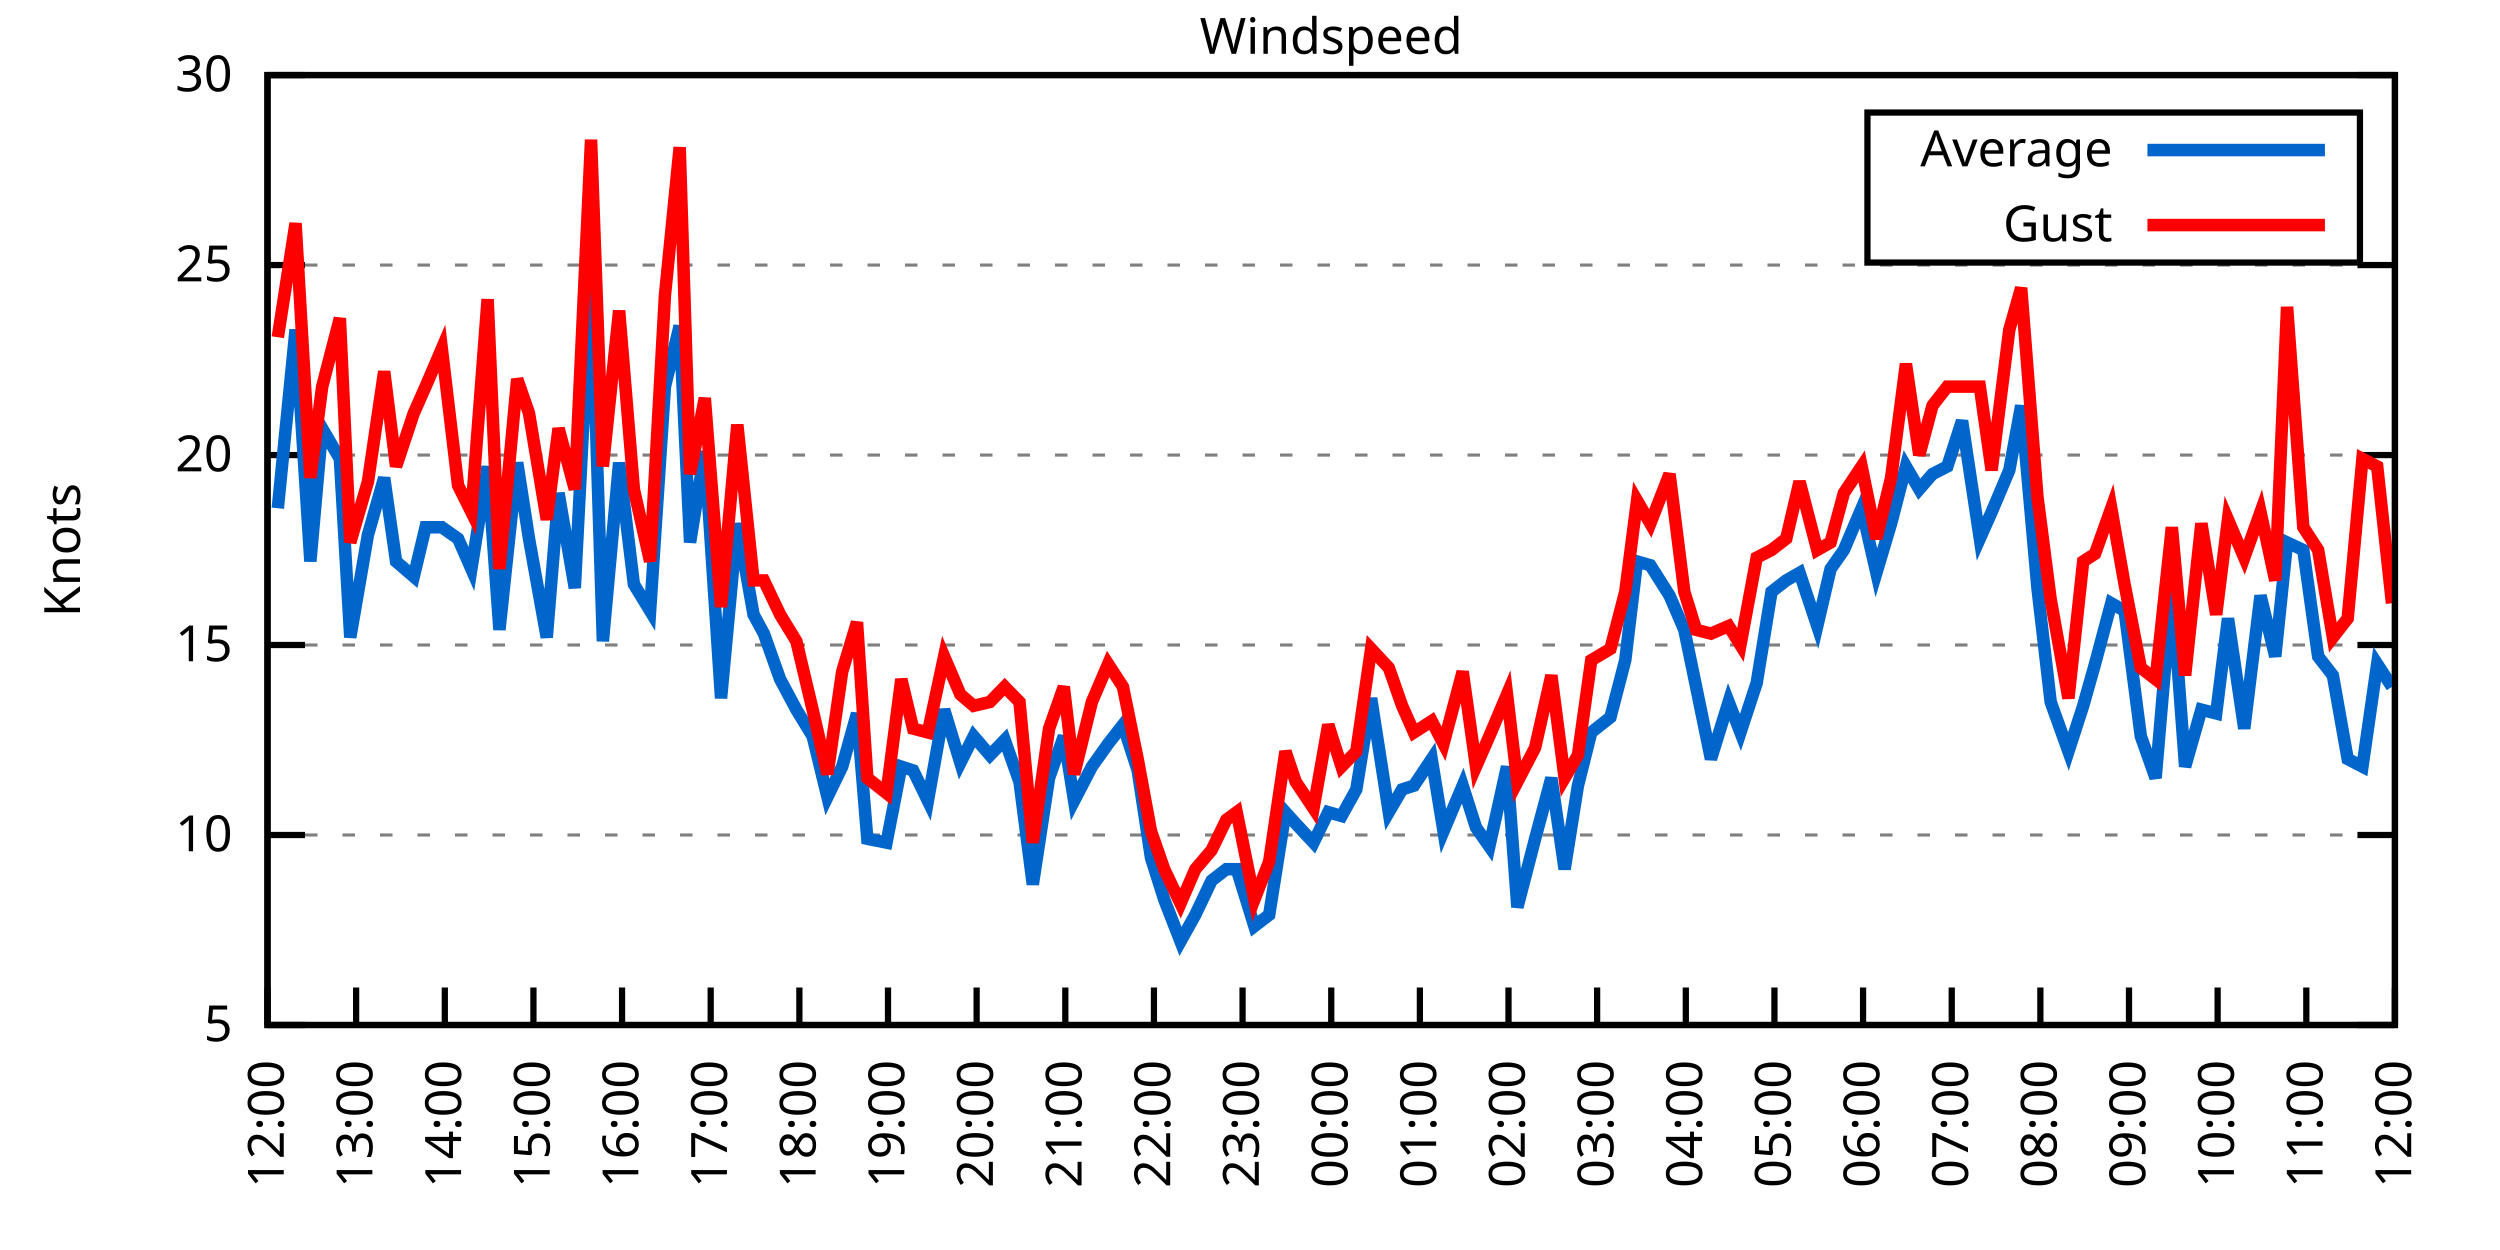
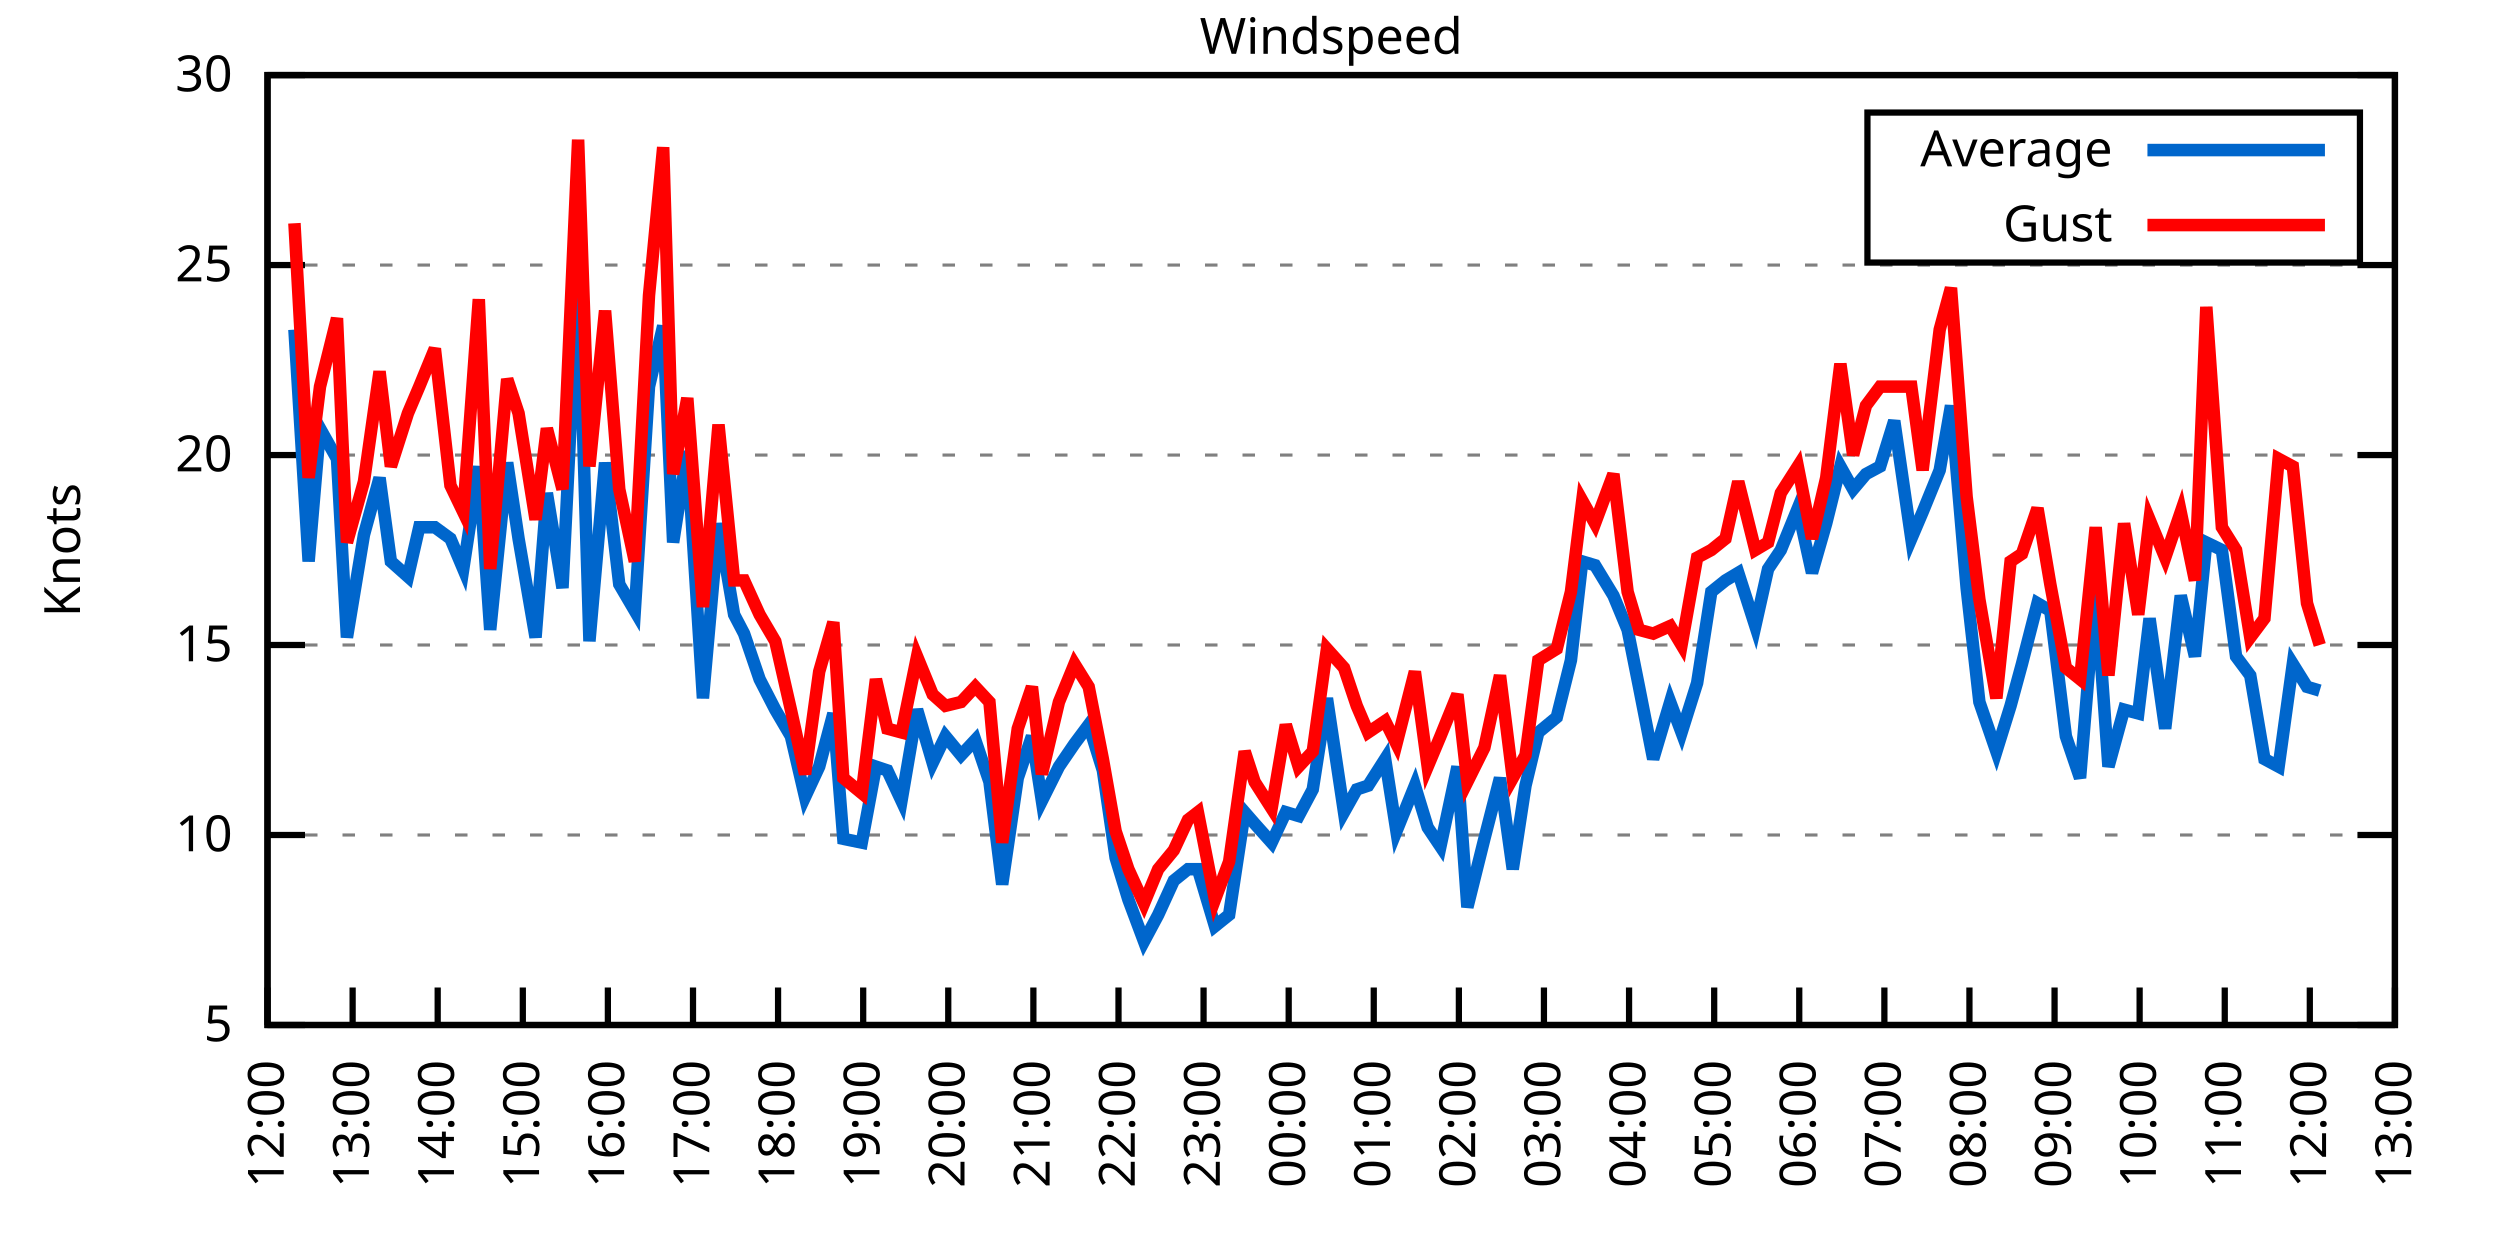
<svg xmlns="http://www.w3.org/2000/svg" xmlns:xlink="http://www.w3.org/1999/xlink" width="400" height="200" viewBox="0 0 400 200">
  <g id="gnuplot_canvas">
    <rect x="0" y="0" width="400" height="200" fill="none" />
    <defs>
      <circle id="gpDot" r="0.5" stroke-width="0.5" stroke="currentColor" />
      <path id="gpPt0" stroke-width="0.333" stroke="currentColor" d="M-1,0 h2 M0,-1 v2" />
      <path id="gpPt1" stroke-width="0.333" stroke="currentColor" d="M-1,-1 L1,1 M1,-1 L-1,1" />
      <path id="gpPt2" stroke-width="0.333" stroke="currentColor" d="M-1,0 L1,0 M0,-1 L0,1 M-1,-1 L1,1 M-1,1 L1,-1" />
      <rect id="gpPt3" stroke-width="0.333" stroke="currentColor" x="-1" y="-1" width="2" height="2" />
      <rect id="gpPt4" stroke-width="0.333" stroke="currentColor" fill="currentColor" x="-1" y="-1" width="2" height="2" />
      <circle id="gpPt5" stroke-width="0.333" stroke="currentColor" cx="0" cy="0" r="1" />
      <use xlink:href="#gpPt5" id="gpPt6" fill="currentColor" stroke="none" />
      <path id="gpPt7" stroke-width="0.333" stroke="currentColor" d="M0,-1.33 L-1.33,0.67 L1.33,0.67 z" />
      <use xlink:href="#gpPt7" id="gpPt8" fill="currentColor" stroke="none" />
      <use xlink:href="#gpPt7" id="gpPt9" stroke="currentColor" transform="rotate(180)" />
      <use xlink:href="#gpPt9" id="gpPt10" fill="currentColor" stroke="none" />
      <use xlink:href="#gpPt3" id="gpPt11" stroke="currentColor" transform="rotate(45)" />
      <use xlink:href="#gpPt11" id="gpPt12" fill="currentColor" stroke="none" />
      <path id="gpPt13" stroke-width="0.333" stroke="currentColor" d="M0,1.330 L1.265,0.411 L0.782,-1.067 L-0.782,-1.076 L-1.265,0.411 z" />
      <use xlink:href="#gpPt13" id="gpPt14" fill="currentColor" stroke="none" />
      <filter id="textbox" filterUnits="objectBoundingBox" x="0" y="0" height="1" width="1">
        <feFlood flood-color="white" flood-opacity="1" result="bgnd" />
        <feComposite in="SourceGraphic" in2="bgnd" operator="atop" />
      </filter>
      <filter id="greybox" filterUnits="objectBoundingBox" x="0" y="0" height="1" width="1">
        <feFlood flood-color="lightgrey" flood-opacity="1" result="grey" />
        <feComposite in="SourceGraphic" in2="grey" operator="atop" />
      </filter>
    </defs>
    <g fill="none" color="white" stroke="currentColor" stroke-width="1.00" stroke-linecap="butt" stroke-linejoin="miter">
</g>
    <g fill="none" color="black" stroke="currentColor" stroke-width="1.00" stroke-linecap="butt" stroke-linejoin="miter">
      <g stroke="none" shape-rendering="crispEdges">
        <polygon fill="rgb(255, 255, 255)" points="42.80,164.00 383.18,164.00 383.18,12.02 42.80,12.02 " />
      </g>
    </g>
    <g fill="none" color="black" stroke="currentColor" stroke-width="1.00" stroke-linecap="butt" stroke-linejoin="miter">
</g>
    <g fill="none" color="black" stroke="black" stroke-width="0.50" stroke-linecap="butt" stroke-linejoin="miter">
</g>
    <g fill="none" color="gray" stroke="currentColor" stroke-width="0.50" stroke-linecap="butt" stroke-linejoin="miter">
      <path stroke="gray" stroke-dasharray="2,4" class="gridline" d="M42.80,164.00 L383.19,164.00  " />
    </g>
    <g fill="none" color="gray" stroke="gray" stroke-width="1.00" stroke-linecap="butt" stroke-linejoin="miter">
</g>
    <g fill="none" color="black" stroke="currentColor" stroke-width="1.00" stroke-linecap="butt" stroke-linejoin="miter">
      <path stroke="black" d="M42.80,164.00 L48.80,164.00 M383.19,164.00 L377.19,164.00  " />
      <g transform="translate(37.20,166.60)" stroke="none" fill="black" font-family="Sans" font-size="8.00" text-anchor="end">
        <text>
          <tspan font-family="Sans"> 5</tspan>
        </text>
      </g>
    </g>
    <g fill="none" color="black" stroke="currentColor" stroke-width="1.00" stroke-linecap="butt" stroke-linejoin="miter">
</g>
    <g fill="none" color="black" stroke="black" stroke-width="0.50" stroke-linecap="butt" stroke-linejoin="miter">
</g>
    <g fill="none" color="gray" stroke="currentColor" stroke-width="0.50" stroke-linecap="butt" stroke-linejoin="miter">
      <path stroke="gray" stroke-dasharray="2,4" class="gridline" d="M42.80,133.60 L383.19,133.60  " />
    </g>
    <g fill="none" color="gray" stroke="gray" stroke-width="1.00" stroke-linecap="butt" stroke-linejoin="miter">
</g>
    <g fill="none" color="black" stroke="currentColor" stroke-width="1.00" stroke-linecap="butt" stroke-linejoin="miter">
      <path stroke="black" d="M42.80,133.60 L48.80,133.60 M383.19,133.60 L377.19,133.60  " />
      <g transform="translate(37.20,136.20)" stroke="none" fill="black" font-family="Sans" font-size="8.00" text-anchor="end">
        <text>
          <tspan font-family="Sans"> 10</tspan>
        </text>
      </g>
    </g>
    <g fill="none" color="black" stroke="currentColor" stroke-width="1.00" stroke-linecap="butt" stroke-linejoin="miter">
</g>
    <g fill="none" color="black" stroke="black" stroke-width="0.50" stroke-linecap="butt" stroke-linejoin="miter">
</g>
    <g fill="none" color="gray" stroke="currentColor" stroke-width="0.50" stroke-linecap="butt" stroke-linejoin="miter">
      <path stroke="gray" stroke-dasharray="2,4" class="gridline" d="M42.80,103.20 L383.19,103.20  " />
    </g>
    <g fill="none" color="gray" stroke="gray" stroke-width="1.00" stroke-linecap="butt" stroke-linejoin="miter">
</g>
    <g fill="none" color="black" stroke="currentColor" stroke-width="1.00" stroke-linecap="butt" stroke-linejoin="miter">
      <path stroke="black" d="M42.80,103.20 L48.80,103.20 M383.19,103.20 L377.19,103.20  " />
      <g transform="translate(37.20,105.80)" stroke="none" fill="black" font-family="Sans" font-size="8.00" text-anchor="end">
        <text>
          <tspan font-family="Sans"> 15</tspan>
        </text>
      </g>
    </g>
    <g fill="none" color="black" stroke="currentColor" stroke-width="1.00" stroke-linecap="butt" stroke-linejoin="miter">
</g>
    <g fill="none" color="black" stroke="black" stroke-width="0.50" stroke-linecap="butt" stroke-linejoin="miter">
</g>
    <g fill="none" color="gray" stroke="currentColor" stroke-width="0.50" stroke-linecap="butt" stroke-linejoin="miter">
      <path stroke="gray" stroke-dasharray="2,4" class="gridline" d="M42.80,72.81 L383.19,72.81  " />
    </g>
    <g fill="none" color="gray" stroke="gray" stroke-width="1.00" stroke-linecap="butt" stroke-linejoin="miter">
</g>
    <g fill="none" color="black" stroke="currentColor" stroke-width="1.00" stroke-linecap="butt" stroke-linejoin="miter">
      <path stroke="black" d="M42.80,72.81 L48.80,72.81 M383.19,72.81 L377.19,72.81  " />
      <g transform="translate(37.20,75.41)" stroke="none" fill="black" font-family="Sans" font-size="8.00" text-anchor="end">
        <text>
          <tspan font-family="Sans"> 20</tspan>
        </text>
      </g>
    </g>
    <g fill="none" color="black" stroke="currentColor" stroke-width="1.00" stroke-linecap="butt" stroke-linejoin="miter">
</g>
    <g fill="none" color="black" stroke="black" stroke-width="0.50" stroke-linecap="butt" stroke-linejoin="miter">
</g>
    <g fill="none" color="gray" stroke="currentColor" stroke-width="0.50" stroke-linecap="butt" stroke-linejoin="miter">
      <path stroke="gray" stroke-dasharray="2,4" class="gridline" d="M42.80,42.41 L383.19,42.41  " />
    </g>
    <g fill="none" color="gray" stroke="gray" stroke-width="1.00" stroke-linecap="butt" stroke-linejoin="miter">
</g>
    <g fill="none" color="black" stroke="currentColor" stroke-width="1.00" stroke-linecap="butt" stroke-linejoin="miter">
      <path stroke="black" d="M42.80,42.41 L48.80,42.41 M383.19,42.41 L377.19,42.41  " />
      <g transform="translate(37.20,45.01)" stroke="none" fill="black" font-family="Sans" font-size="8.00" text-anchor="end">
        <text>
          <tspan font-family="Sans"> 25</tspan>
        </text>
      </g>
    </g>
    <g fill="none" color="black" stroke="currentColor" stroke-width="1.00" stroke-linecap="butt" stroke-linejoin="miter">
</g>
    <g fill="none" color="black" stroke="black" stroke-width="0.50" stroke-linecap="butt" stroke-linejoin="miter">
</g>
    <g fill="none" color="gray" stroke="currentColor" stroke-width="0.50" stroke-linecap="butt" stroke-linejoin="miter">
      <path stroke="gray" stroke-dasharray="2,4" class="gridline" d="M42.80,12.01 L383.19,12.01  " />
    </g>
    <g fill="none" color="gray" stroke="gray" stroke-width="1.00" stroke-linecap="butt" stroke-linejoin="miter">
</g>
    <g fill="none" color="black" stroke="currentColor" stroke-width="1.00" stroke-linecap="butt" stroke-linejoin="miter">
      <path stroke="black" d="M42.80,12.01 L48.80,12.01 M383.19,12.01 L377.19,12.01  " />
      <g transform="translate(37.20,14.61)" stroke="none" fill="black" font-family="Sans" font-size="8.00" text-anchor="end">
        <text>
          <tspan font-family="Sans"> 30</tspan>
        </text>
      </g>
    </g>
    <g fill="none" color="black" stroke="currentColor" stroke-width="1.00" stroke-linecap="butt" stroke-linejoin="miter">
      <path stroke="black" d="M42.80,164.00 L42.80,158.00  " />
      <g transform="translate(45.40,169.60) rotate(270.00)" stroke="none" fill="black" font-family="Sans" font-size="8.00" text-anchor="end">
        <text>
          <tspan font-family="Sans">12:00</tspan>
        </text>
      </g>
    </g>
    <g fill="none" color="black" stroke="currentColor" stroke-width="1.00" stroke-linecap="butt" stroke-linejoin="miter">
-       <path stroke="black" d="M56.98,164.00 L56.98,158.00  " />
-       <g transform="translate(59.58,169.60) rotate(270.00)" stroke="none" fill="black" font-family="Sans" font-size="8.00" text-anchor="end">
+       <path stroke="black" d="M56.42,164.00 L56.42,158.00  " />
+       <g transform="translate(59.02,169.60) rotate(270.00)" stroke="none" fill="black" font-family="Sans" font-size="8.00" text-anchor="end">
        <text>
          <tspan font-family="Sans">13:00</tspan>
        </text>
      </g>
    </g>
    <g fill="none" color="black" stroke="currentColor" stroke-width="1.00" stroke-linecap="butt" stroke-linejoin="miter">
-       <path stroke="black" d="M71.17,164.00 L71.17,158.00  " />
-       <g transform="translate(73.77,169.60) rotate(270.00)" stroke="none" fill="black" font-family="Sans" font-size="8.00" text-anchor="end">
+       <path stroke="black" d="M70.03,164.00 L70.03,158.00  " />
+       <g transform="translate(72.63,169.60) rotate(270.00)" stroke="none" fill="black" font-family="Sans" font-size="8.00" text-anchor="end">
        <text>
          <tspan font-family="Sans">14:00</tspan>
        </text>
      </g>
    </g>
    <g fill="none" color="black" stroke="currentColor" stroke-width="1.00" stroke-linecap="butt" stroke-linejoin="miter">
-       <path stroke="black" d="M85.35,164.00 L85.35,158.00  " />
-       <g transform="translate(87.95,169.60) rotate(270.00)" stroke="none" fill="black" font-family="Sans" font-size="8.00" text-anchor="end">
+       <path stroke="black" d="M83.65,164.00 L83.65,158.00  " />
+       <g transform="translate(86.25,169.60) rotate(270.00)" stroke="none" fill="black" font-family="Sans" font-size="8.00" text-anchor="end">
        <text>
          <tspan font-family="Sans">15:00</tspan>
        </text>
      </g>
    </g>
    <g fill="none" color="black" stroke="currentColor" stroke-width="1.00" stroke-linecap="butt" stroke-linejoin="miter">
-       <path stroke="black" d="M99.53,164.00 L99.53,158.00  " />
-       <g transform="translate(102.13,169.60) rotate(270.00)" stroke="none" fill="black" font-family="Sans" font-size="8.00" text-anchor="end">
+       <path stroke="black" d="M97.26,164.00 L97.26,158.00  " />
+       <g transform="translate(99.86,169.60) rotate(270.00)" stroke="none" fill="black" font-family="Sans" font-size="8.00" text-anchor="end">
        <text>
          <tspan font-family="Sans">16:00</tspan>
        </text>
      </g>
    </g>
    <g fill="none" color="black" stroke="currentColor" stroke-width="1.00" stroke-linecap="butt" stroke-linejoin="miter">
-       <path stroke="black" d="M113.71,164.00 L113.71,158.00  " />
-       <g transform="translate(116.31,169.60) rotate(270.00)" stroke="none" fill="black" font-family="Sans" font-size="8.00" text-anchor="end">
+       <path stroke="black" d="M110.88,164.00 L110.88,158.00  " />
+       <g transform="translate(113.48,169.60) rotate(270.00)" stroke="none" fill="black" font-family="Sans" font-size="8.00" text-anchor="end">
        <text>
          <tspan font-family="Sans">17:00</tspan>
        </text>
      </g>
    </g>
    <g fill="none" color="black" stroke="currentColor" stroke-width="1.00" stroke-linecap="butt" stroke-linejoin="miter">
-       <path stroke="black" d="M127.90,164.00 L127.90,158.00  " />
-       <g transform="translate(130.50,169.60) rotate(270.00)" stroke="none" fill="black" font-family="Sans" font-size="8.00" text-anchor="end">
+       <path stroke="black" d="M124.49,164.00 L124.49,158.00  " />
+       <g transform="translate(127.09,169.60) rotate(270.00)" stroke="none" fill="black" font-family="Sans" font-size="8.00" text-anchor="end">
        <text>
          <tspan font-family="Sans">18:00</tspan>
        </text>
      </g>
    </g>
    <g fill="none" color="black" stroke="currentColor" stroke-width="1.00" stroke-linecap="butt" stroke-linejoin="miter">
-       <path stroke="black" d="M142.08,164.00 L142.08,158.00  " />
-       <g transform="translate(144.68,169.60) rotate(270.00)" stroke="none" fill="black" font-family="Sans" font-size="8.00" text-anchor="end">
+       <path stroke="black" d="M138.11,164.00 L138.11,158.00  " />
+       <g transform="translate(140.71,169.60) rotate(270.00)" stroke="none" fill="black" font-family="Sans" font-size="8.00" text-anchor="end">
        <text>
          <tspan font-family="Sans">19:00</tspan>
        </text>
      </g>
    </g>
    <g fill="none" color="black" stroke="currentColor" stroke-width="1.00" stroke-linecap="butt" stroke-linejoin="miter">
-       <path stroke="black" d="M156.26,164.00 L156.26,158.00  " />
-       <g transform="translate(158.86,169.60) rotate(270.00)" stroke="none" fill="black" font-family="Sans" font-size="8.00" text-anchor="end">
+       <path stroke="black" d="M151.72,164.00 L151.72,158.00  " />
+       <g transform="translate(154.32,169.60) rotate(270.00)" stroke="none" fill="black" font-family="Sans" font-size="8.00" text-anchor="end">
        <text>
          <tspan font-family="Sans">20:00</tspan>
        </text>
      </g>
    </g>
    <g fill="none" color="black" stroke="currentColor" stroke-width="1.00" stroke-linecap="butt" stroke-linejoin="miter">
-       <path stroke="black" d="M170.45,164.00 L170.45,158.00  " />
-       <g transform="translate(173.05,169.60) rotate(270.00)" stroke="none" fill="black" font-family="Sans" font-size="8.00" text-anchor="end">
+       <path stroke="black" d="M165.34,164.00 L165.34,158.00  " />
+       <g transform="translate(167.94,169.60) rotate(270.00)" stroke="none" fill="black" font-family="Sans" font-size="8.00" text-anchor="end">
        <text>
          <tspan font-family="Sans">21:00</tspan>
        </text>
      </g>
    </g>
    <g fill="none" color="black" stroke="currentColor" stroke-width="1.00" stroke-linecap="butt" stroke-linejoin="miter">
-       <path stroke="black" d="M184.63,164.00 L184.63,158.00  " />
-       <g transform="translate(187.23,169.60) rotate(270.00)" stroke="none" fill="black" font-family="Sans" font-size="8.00" text-anchor="end">
+       <path stroke="black" d="M178.96,164.00 L178.96,158.00  " />
+       <g transform="translate(181.56,169.60) rotate(270.00)" stroke="none" fill="black" font-family="Sans" font-size="8.00" text-anchor="end">
        <text>
          <tspan font-family="Sans">22:00</tspan>
        </text>
      </g>
    </g>
    <g fill="none" color="black" stroke="currentColor" stroke-width="1.00" stroke-linecap="butt" stroke-linejoin="miter">
-       <path stroke="black" d="M198.81,164.00 L198.81,158.00  " />
-       <g transform="translate(201.41,169.60) rotate(270.00)" stroke="none" fill="black" font-family="Sans" font-size="8.00" text-anchor="end">
+       <path stroke="black" d="M192.57,164.00 L192.57,158.00  " />
+       <g transform="translate(195.17,169.60) rotate(270.00)" stroke="none" fill="black" font-family="Sans" font-size="8.00" text-anchor="end">
        <text>
          <tspan font-family="Sans">23:00</tspan>
        </text>
      </g>
    </g>
    <g fill="none" color="black" stroke="currentColor" stroke-width="1.00" stroke-linecap="butt" stroke-linejoin="miter">
-       <path stroke="black" d="M213.00,164.00 L213.00,158.00  " />
-       <g transform="translate(215.60,169.60) rotate(270.00)" stroke="none" fill="black" font-family="Sans" font-size="8.00" text-anchor="end">
+       <path stroke="black" d="M206.19,164.00 L206.19,158.00  " />
+       <g transform="translate(208.79,169.60) rotate(270.00)" stroke="none" fill="black" font-family="Sans" font-size="8.00" text-anchor="end">
        <text>
          <tspan font-family="Sans">00:00</tspan>
        </text>
      </g>
    </g>
    <g fill="none" color="black" stroke="currentColor" stroke-width="1.00" stroke-linecap="butt" stroke-linejoin="miter">
-       <path stroke="black" d="M227.18,164.00 L227.18,158.00  " />
-       <g transform="translate(229.78,169.60) rotate(270.00)" stroke="none" fill="black" font-family="Sans" font-size="8.00" text-anchor="end">
+       <path stroke="black" d="M219.80,164.00 L219.80,158.00  " />
+       <g transform="translate(222.40,169.60) rotate(270.00)" stroke="none" fill="black" font-family="Sans" font-size="8.00" text-anchor="end">
        <text>
          <tspan font-family="Sans">01:00</tspan>
        </text>
      </g>
    </g>
    <g fill="none" color="black" stroke="currentColor" stroke-width="1.00" stroke-linecap="butt" stroke-linejoin="miter">
-       <path stroke="black" d="M241.36,164.00 L241.36,158.00  " />
-       <g transform="translate(243.96,169.60) rotate(270.00)" stroke="none" fill="black" font-family="Sans" font-size="8.00" text-anchor="end">
+       <path stroke="black" d="M233.42,164.00 L233.42,158.00  " />
+       <g transform="translate(236.02,169.60) rotate(270.00)" stroke="none" fill="black" font-family="Sans" font-size="8.00" text-anchor="end">
        <text>
          <tspan font-family="Sans">02:00</tspan>
        </text>
      </g>
    </g>
    <g fill="none" color="black" stroke="currentColor" stroke-width="1.00" stroke-linecap="butt" stroke-linejoin="miter">
-       <path stroke="black" d="M255.54,164.00 L255.54,158.00  " />
-       <g transform="translate(258.14,169.60) rotate(270.00)" stroke="none" fill="black" font-family="Sans" font-size="8.00" text-anchor="end">
+       <path stroke="black" d="M247.03,164.00 L247.03,158.00  " />
+       <g transform="translate(249.63,169.60) rotate(270.00)" stroke="none" fill="black" font-family="Sans" font-size="8.00" text-anchor="end">
        <text>
          <tspan font-family="Sans">03:00</tspan>
        </text>
      </g>
    </g>
    <g fill="none" color="black" stroke="currentColor" stroke-width="1.00" stroke-linecap="butt" stroke-linejoin="miter">
-       <path stroke="black" d="M269.73,164.00 L269.73,158.00  " />
-       <g transform="translate(272.33,169.60) rotate(270.00)" stroke="none" fill="black" font-family="Sans" font-size="8.00" text-anchor="end">
+       <path stroke="black" d="M260.65,164.00 L260.65,158.00  " />
+       <g transform="translate(263.25,169.60) rotate(270.00)" stroke="none" fill="black" font-family="Sans" font-size="8.00" text-anchor="end">
        <text>
          <tspan font-family="Sans">04:00</tspan>
        </text>
      </g>
    </g>
    <g fill="none" color="black" stroke="currentColor" stroke-width="1.00" stroke-linecap="butt" stroke-linejoin="miter">
-       <path stroke="black" d="M283.91,164.00 L283.91,158.00  " />
-       <g transform="translate(286.51,169.60) rotate(270.00)" stroke="none" fill="black" font-family="Sans" font-size="8.00" text-anchor="end">
+       <path stroke="black" d="M274.27,164.00 L274.27,158.00  " />
+       <g transform="translate(276.87,169.60) rotate(270.00)" stroke="none" fill="black" font-family="Sans" font-size="8.00" text-anchor="end">
        <text>
          <tspan font-family="Sans">05:00</tspan>
        </text>
      </g>
    </g>
    <g fill="none" color="black" stroke="currentColor" stroke-width="1.00" stroke-linecap="butt" stroke-linejoin="miter">
-       <path stroke="black" d="M298.09,164.00 L298.09,158.00  " />
-       <g transform="translate(300.69,169.60) rotate(270.00)" stroke="none" fill="black" font-family="Sans" font-size="8.00" text-anchor="end">
+       <path stroke="black" d="M287.88,164.00 L287.88,158.00  " />
+       <g transform="translate(290.48,169.60) rotate(270.00)" stroke="none" fill="black" font-family="Sans" font-size="8.00" text-anchor="end">
        <text>
          <tspan font-family="Sans">06:00</tspan>
        </text>
      </g>
    </g>
    <g fill="none" color="black" stroke="currentColor" stroke-width="1.00" stroke-linecap="butt" stroke-linejoin="miter">
-       <path stroke="black" d="M312.28,164.00 L312.28,158.00  " />
-       <g transform="translate(314.88,169.60) rotate(270.00)" stroke="none" fill="black" font-family="Sans" font-size="8.00" text-anchor="end">
+       <path stroke="black" d="M301.50,164.00 L301.50,158.00  " />
+       <g transform="translate(304.10,169.60) rotate(270.00)" stroke="none" fill="black" font-family="Sans" font-size="8.00" text-anchor="end">
        <text>
          <tspan font-family="Sans">07:00</tspan>
        </text>
      </g>
    </g>
    <g fill="none" color="black" stroke="currentColor" stroke-width="1.00" stroke-linecap="butt" stroke-linejoin="miter">
-       <path stroke="black" d="M326.46,164.00 L326.46,158.00  " />
-       <g transform="translate(329.06,169.60) rotate(270.00)" stroke="none" fill="black" font-family="Sans" font-size="8.00" text-anchor="end">
+       <path stroke="black" d="M315.11,164.00 L315.11,158.00  " />
+       <g transform="translate(317.71,169.60) rotate(270.00)" stroke="none" fill="black" font-family="Sans" font-size="8.00" text-anchor="end">
        <text>
          <tspan font-family="Sans">08:00</tspan>
        </text>
      </g>
    </g>
    <g fill="none" color="black" stroke="currentColor" stroke-width="1.00" stroke-linecap="butt" stroke-linejoin="miter">
-       <path stroke="black" d="M340.64,164.00 L340.64,158.00  " />
-       <g transform="translate(343.24,169.60) rotate(270.00)" stroke="none" fill="black" font-family="Sans" font-size="8.00" text-anchor="end">
+       <path stroke="black" d="M328.73,164.00 L328.73,158.00  " />
+       <g transform="translate(331.33,169.60) rotate(270.00)" stroke="none" fill="black" font-family="Sans" font-size="8.00" text-anchor="end">
        <text>
          <tspan font-family="Sans">09:00</tspan>
        </text>
      </g>
    </g>
    <g fill="none" color="black" stroke="currentColor" stroke-width="1.00" stroke-linecap="butt" stroke-linejoin="miter">
-       <path stroke="black" d="M354.82,164.00 L354.82,158.00  " />
-       <g transform="translate(357.42,169.60) rotate(270.00)" stroke="none" fill="black" font-family="Sans" font-size="8.00" text-anchor="end">
+       <path stroke="black" d="M342.34,164.00 L342.34,158.00  " />
+       <g transform="translate(344.94,169.60) rotate(270.00)" stroke="none" fill="black" font-family="Sans" font-size="8.00" text-anchor="end">
        <text>
          <tspan font-family="Sans">10:00</tspan>
        </text>
      </g>
    </g>
    <g fill="none" color="black" stroke="currentColor" stroke-width="1.00" stroke-linecap="butt" stroke-linejoin="miter">
-       <path stroke="black" d="M369.01,164.00 L369.01,158.00  " />
-       <g transform="translate(371.61,169.60) rotate(270.00)" stroke="none" fill="black" font-family="Sans" font-size="8.00" text-anchor="end">
+       <path stroke="black" d="M355.96,164.00 L355.96,158.00  " />
+       <g transform="translate(358.56,169.60) rotate(270.00)" stroke="none" fill="black" font-family="Sans" font-size="8.00" text-anchor="end">
        <text>
          <tspan font-family="Sans">11:00</tspan>
+         </text>
+       </g>
+     </g>
+     <g fill="none" color="black" stroke="currentColor" stroke-width="1.00" stroke-linecap="butt" stroke-linejoin="miter">
+       <path stroke="black" d="M369.57,164.00 L369.57,158.00  " />
+       <g transform="translate(372.17,169.60) rotate(270.00)" stroke="none" fill="black" font-family="Sans" font-size="8.00" text-anchor="end">
+         <text>
+           <tspan font-family="Sans">12:00</tspan>
        </text>
      </g>
    </g>
    <g fill="none" color="black" stroke="currentColor" stroke-width="1.00" stroke-linecap="butt" stroke-linejoin="miter">
      <path stroke="black" d="M383.19,164.00 L383.19,158.00  " />
      <g transform="translate(385.79,169.60) rotate(270.00)" stroke="none" fill="black" font-family="Sans" font-size="8.00" text-anchor="end">
        <text>
-           <tspan font-family="Sans">12:00</tspan>
+           <tspan font-family="Sans">13:00</tspan>
        </text>
      </g>
    </g>
    <g fill="none" color="black" stroke="currentColor" stroke-width="1.00" stroke-linecap="butt" stroke-linejoin="miter">
</g>
    <g fill="none" color="black" stroke="currentColor" stroke-width="1.00" stroke-linecap="butt" stroke-linejoin="miter">
      <path stroke="black" d="M42.80,12.01 L42.80,164.00 L383.19,164.00 L383.19,12.01 L42.80,12.01 Z  " />
    </g>
    <g fill="none" color="black" stroke="currentColor" stroke-width="1.00" stroke-linecap="butt" stroke-linejoin="miter">
</g>
    <g fill="none" color="black" stroke="currentColor" stroke-width="1.00" stroke-linecap="butt" stroke-linejoin="miter">
      <path stroke="black" d="M298.79,42.01 L298.79,18.01 L377.59,18.01 L377.59,42.01 L298.79,42.01 Z  " />
    </g>
    <g id="Windspeed_plot_1">
      <g fill="none" color="white" stroke="black" stroke-width="2.00" stroke-linecap="butt" stroke-linejoin="miter">
</g>
      <g fill="none" color="black" stroke="currentColor" stroke-width="2.00" stroke-linecap="butt" stroke-linejoin="miter">
        <g transform="translate(337.99,26.61)" stroke="none" fill="black" font-family="Sans" font-size="8.00" text-anchor="end">
          <text>
            <tspan font-family="Sans">Average</tspan>
          </text>
        </g>
      </g>
      <g fill="none" color="black" stroke="currentColor" stroke-width="2.00" stroke-linecap="butt" stroke-linejoin="miter">
-         <path stroke="rgb(  0, 102, 204)" d="M343.59,24.01 L371.99,24.01 M44.45,81.32 L47.29,52.74 L49.66,89.83 L51.55,68.55 L54.38,73.41 L56.04,101.99   L58.87,85.57 L61.47,76.45 L63.37,89.83 L66.20,92.26 L68.09,84.36 L70.69,84.36 L73.29,86.18 L75.42,91.04   L78.02,74.63 L79.91,100.77 L82.75,74.02 L84.64,86.18 L87.48,101.99 L89.37,78.89 L91.97,94.08 L94.57,43.62   L96.46,102.60 L99.06,74.02 L101.42,93.48 L104.02,97.73 L106.39,61.86 L108.75,52.14 L110.41,86.79 L112.77,72.20   L115.37,111.72 L117.97,83.75 L120.57,98.34 L122.22,101.38 L124.82,108.68 L127.42,113.54 L130.02,117.80 L132.39,127.52   L134.75,122.66 L137.12,114.15 L138.77,134.21 L141.84,134.82 L144.21,122.66 L146.10,123.27 L148.46,128.13 L151.06,113.54   L153.66,122.05 L155.79,117.80 L158.39,120.83 L160.75,118.40 L163.12,125.09 L165.25,141.51 L167.85,124.48 L170.21,117.80   L171.86,128.13 L174.70,122.66 L177.30,119.01 L179.67,115.97 L182.03,123.27 L184.16,137.25 L186.28,143.94 L188.88,150.62   L191.25,146.37 L193.85,140.90 L196.21,139.07 L197.87,139.07 L200.70,148.19 L203.07,146.37 L205.67,129.95 L207.32,131.78   L210.16,134.82 L212.52,129.95 L214.65,130.56 L217.01,126.31 L219.38,111.72 L222.21,129.95 L224.34,126.31 L226.23,125.70   L229.07,121.44 L230.96,132.99 L234.03,125.70 L236.16,132.39 L238.29,135.43 L241.12,122.66 L242.78,145.15 L245.62,134.21   L248.22,124.48 L250.34,139.07 L252.47,125.70 L254.60,117.19 L257.67,114.76 L260.04,105.64 L261.93,89.83 L264.05,90.44   L267.13,95.30 L269.49,100.77 L271.38,109.89 L273.75,121.44 L276.58,112.32 L278.47,117.19 L281.07,109.28 L283.44,94.69   L285.80,92.87 L287.93,91.65 L290.76,100.16 L292.89,91.04 L295.02,88.00 L297.86,81.32 L300.22,91.65 L302.58,83.75   L304.95,74.63 L307.08,78.28 L309.20,75.85 L311.57,74.63 L313.93,67.33 L316.77,86.18 L318.66,81.93 L321.49,75.24   L323.39,64.90 L325.99,94.08 L328.11,112.32 L330.95,120.23 L333.31,112.93 L335.20,106.24 L337.80,96.52 L339.93,97.73   L342.53,117.80 L344.90,124.48 L347.50,94.08 L349.62,122.66 L352.22,113.54 L354.59,114.15 L356.48,98.95 L359.08,116.58   L361.68,95.30 L364.04,105.03 L365.93,86.79 L368.53,88.00 L370.90,105.03 L373.26,108.07 L375.63,121.44 L377.99,122.66   L380.35,106.24 L382.72,109.89  " />
+         <path stroke="rgb(  0, 102, 204)" d="M343.59,24.01 L371.99,24.01 M47.11,52.74 L49.38,89.83 L51.20,68.55 L53.92,73.41 L55.51,101.99 L58.23,85.57   L60.73,76.45 L62.54,89.83 L65.27,92.26 L67.08,84.36 L69.58,84.36 L72.07,86.18 L74.12,91.04 L76.61,74.63   L78.43,100.77 L81.15,74.02 L82.97,86.18 L85.69,101.99 L87.50,78.89 L90.00,94.08 L92.50,43.62 L94.31,102.60   L96.81,74.02 L99.08,93.48 L101.57,97.73 L103.84,61.86 L106.11,52.14 L107.70,86.79 L109.97,72.20 L112.47,111.72   L114.96,83.75 L117.46,98.34 L119.05,101.38 L121.54,108.68 L124.04,113.54 L126.54,117.80 L128.81,127.52 L131.07,122.66   L133.34,114.15 L134.93,134.21 L137.88,134.82 L140.15,122.66 L141.97,123.27 L144.24,128.13 L146.73,113.54 L149.23,122.05   L151.27,117.80 L153.77,120.83 L156.04,118.40 L158.31,125.09 L160.35,141.51 L162.84,124.48 L165.11,117.80 L166.70,128.13   L169.43,122.66 L171.92,119.01 L174.19,115.97 L176.46,123.27 L178.50,137.25 L180.54,143.94 L183.04,150.62 L185.31,146.37   L187.81,140.90 L190.08,139.07 L191.66,139.07 L194.39,148.19 L196.66,146.37 L199.15,129.95 L200.74,131.78 L203.46,134.82   L205.73,129.95 L207.78,130.56 L210.04,126.31 L212.31,111.72 L215.04,129.95 L217.08,126.31 L218.90,125.70 L221.62,121.44   L223.43,132.99 L226.38,125.70 L228.43,132.39 L230.47,135.43 L233.19,122.66 L234.78,145.15 L237.50,134.21 L240.00,124.48   L242.04,139.07 L244.08,125.70 L246.13,117.19 L249.08,114.76 L251.35,105.64 L253.16,89.83 L255.20,90.44 L258.15,95.30   L260.42,100.77 L262.24,109.89 L264.51,121.44 L267.23,112.32 L269.05,117.19 L271.54,109.28 L273.81,94.69 L276.08,92.87   L278.12,91.65 L280.85,100.16 L282.89,91.04 L284.93,88.00 L287.65,81.32 L289.92,91.65 L292.19,83.75 L294.46,74.63   L296.50,78.28 L298.55,75.85 L300.82,74.63 L303.08,67.33 L305.81,86.18 L307.62,81.93 L310.35,75.24 L312.16,64.90   L314.66,94.08 L316.70,112.32 L319.42,120.23 L321.69,112.93 L323.51,106.24 L326.00,96.52 L328.05,97.73 L330.54,117.80   L332.81,124.48 L335.31,94.08 L337.35,122.66 L339.85,113.54 L342.12,114.15 L343.93,98.95 L346.43,116.58 L348.92,95.30   L351.19,105.03 L353.01,86.79 L355.50,88.00 L357.77,105.03 L360.04,108.07 L362.31,121.44 L364.58,122.66 L366.85,106.24   L369.12,109.89 L371.16,110.50  " />
      </g>
    </g>
    <g id="Windspeed_plot_2">
      <g fill="none" color="black" stroke="currentColor" stroke-width="2.00" stroke-linecap="butt" stroke-linejoin="miter">
        <g transform="translate(337.99,38.61)" stroke="none" fill="black" font-family="Sans" font-size="8.00" text-anchor="end">
          <text>
            <tspan font-family="Sans">Gust</tspan>
          </text>
        </g>
      </g>
      <g fill="none" color="black" stroke="currentColor" stroke-width="2.00" stroke-linecap="butt" stroke-linejoin="miter">
-         <path stroke="rgb(255,   0,   0)" d="M343.59,36.01 L371.99,36.01 M44.45,53.96 L47.29,35.72 L49.66,76.45 L51.55,61.86 L54.38,50.92 L56.04,86.79   L58.87,77.06 L61.47,59.43 L63.37,74.63 L66.20,66.12 L68.09,61.86 L70.69,55.78 L73.29,77.67 L75.42,81.93   L78.02,47.88 L79.91,91.04 L82.75,60.65 L84.64,66.12 L87.48,83.14 L89.37,68.55 L91.97,78.28 L94.57,22.35   L96.46,74.63 L99.06,49.70 L101.42,78.28 L104.02,89.83 L106.39,47.27 L108.75,23.56 L110.41,75.85 L112.77,63.69   L115.37,97.12 L117.97,67.94 L120.57,92.87 L122.22,92.87 L124.82,98.34 L127.42,102.60 L130.02,113.54 L132.39,123.87   L134.75,107.46 L137.12,99.56 L138.77,124.48 L141.84,126.91 L144.21,108.68 L146.10,116.58 L148.46,117.19 L151.06,105.03   L153.66,111.11 L155.79,112.93 L158.39,112.32 L160.75,109.89 L163.12,112.32 L165.25,134.82 L167.85,116.58 L170.21,109.89   L171.86,123.87 L174.70,112.32 L177.30,106.24 L179.67,109.89 L182.03,121.44 L184.16,132.99 L186.28,139.07 L188.88,144.55   L191.25,139.07 L193.85,136.03 L196.21,131.17 L197.87,129.95 L200.70,143.94 L203.07,137.86 L205.67,120.23 L207.32,125.09   L210.16,129.35 L212.52,115.97 L214.65,122.66 L217.01,120.23 L219.38,103.81 L222.21,106.85 L224.34,112.93 L226.23,117.19   L229.07,115.36 L230.96,119.01 L234.03,107.46 L236.16,122.66 L238.29,117.80 L241.12,111.11 L242.78,125.09 L245.62,119.62   L248.22,108.07 L250.34,124.48 L252.47,120.83 L254.60,105.64 L257.67,103.81 L260.04,94.69 L261.93,80.10 L264.05,83.75   L267.13,75.85 L269.49,94.69 L271.38,100.77 L273.75,101.38 L276.58,100.16 L278.47,103.20 L281.07,89.22 L283.44,88.00   L285.80,86.18 L287.93,77.06 L290.76,88.00 L292.89,86.79 L295.02,78.89 L297.86,74.63 L300.22,86.18 L302.58,76.45   L304.95,58.21 L307.08,72.81 L309.20,64.90 L311.57,61.86 L313.93,61.86 L316.77,61.86 L318.66,75.24 L321.49,52.74   L323.39,46.06 L325.99,79.49 L328.11,95.91 L330.95,111.72 L333.31,89.83 L335.20,88.61 L337.80,81.32 L339.93,93.48   L342.53,106.85 L344.90,108.68 L347.50,84.36 L349.62,108.07 L352.22,83.75 L354.59,98.34 L356.48,83.14 L359.08,89.22   L361.68,81.93 L364.04,92.87 L365.93,49.10 L368.53,84.36 L370.90,88.00 L373.26,101.99 L375.63,98.95 L377.99,73.41   L380.35,74.63 L382.72,96.52  " />
+         <path stroke="rgb(255,   0,   0)" d="M343.59,36.01 L371.99,36.01 M47.11,35.72 L49.38,76.45 L51.20,61.86 L53.92,50.92 L55.51,86.79 L58.23,77.06   L60.73,59.43 L62.54,74.63 L65.27,66.12 L67.08,61.86 L69.58,55.78 L72.07,77.67 L74.12,81.93 L76.61,47.88   L78.43,91.04 L81.15,60.65 L82.97,66.12 L85.69,83.14 L87.50,68.55 L90.00,78.28 L92.50,22.35 L94.31,74.63   L96.81,49.70 L99.08,78.28 L101.57,89.83 L103.84,47.27 L106.11,23.56 L107.70,75.85 L109.97,63.69 L112.47,97.12   L114.96,67.94 L117.46,92.87 L119.05,92.87 L121.54,98.34 L124.04,102.60 L126.54,113.54 L128.81,123.87 L131.07,107.46   L133.34,99.56 L134.93,124.48 L137.88,126.91 L140.15,108.68 L141.97,116.58 L144.24,117.19 L146.73,105.03 L149.23,111.11   L151.27,112.93 L153.77,112.32 L156.04,109.89 L158.31,112.32 L160.35,134.82 L162.84,116.58 L165.11,109.89 L166.70,123.87   L169.43,112.32 L171.92,106.24 L174.19,109.89 L176.46,121.44 L178.50,132.99 L180.54,139.07 L183.04,144.55 L185.31,139.07   L187.81,136.03 L190.08,131.17 L191.66,129.95 L194.39,143.94 L196.66,137.86 L199.15,120.23 L200.74,125.09 L203.46,129.35   L205.73,115.97 L207.78,122.66 L210.04,120.23 L212.31,103.81 L215.04,106.85 L217.08,112.93 L218.90,117.19 L221.62,115.36   L223.43,119.01 L226.38,107.46 L228.43,122.66 L230.47,117.80 L233.19,111.11 L234.78,125.09 L237.50,119.62 L240.00,108.07   L242.04,124.48 L244.08,120.83 L246.13,105.64 L249.08,103.81 L251.35,94.69 L253.16,80.10 L255.20,83.75 L258.15,75.85   L260.42,94.69 L262.24,100.77 L264.51,101.38 L267.23,100.16 L269.05,103.20 L271.54,89.22 L273.81,88.00 L276.08,86.18   L278.12,77.06 L280.85,88.00 L282.89,86.79 L284.93,78.89 L287.65,74.63 L289.92,86.18 L292.19,76.45 L294.46,58.21   L296.50,72.81 L298.55,64.90 L300.82,61.86 L303.08,61.86 L305.81,61.86 L307.62,75.24 L310.35,52.74 L312.16,46.06   L314.66,79.49 L316.70,95.91 L319.42,111.72 L321.69,89.83 L323.51,88.61 L326.00,81.32 L328.05,93.48 L330.54,106.85   L332.81,108.68 L335.31,84.36 L337.35,108.07 L339.85,83.75 L342.12,98.34 L343.93,83.14 L346.43,89.22 L348.92,81.93   L351.19,92.87 L353.01,49.10 L355.50,84.36 L357.77,88.00 L360.04,101.99 L362.31,98.95 L364.58,73.41 L366.85,74.63   L369.12,96.52 L371.16,103.20  " />
      </g>
    </g>
    <g fill="none" color="black" stroke="currentColor" stroke-width="2.00" stroke-linecap="butt" stroke-linejoin="miter">
</g>
    <g fill="none" color="black" stroke="black" stroke-width="1.00" stroke-linecap="butt" stroke-linejoin="miter">
</g>
    <g fill="none" color="black" stroke="currentColor" stroke-width="1.00" stroke-linecap="butt" stroke-linejoin="miter">
      <path stroke="black" d="M42.80,12.01 L42.80,164.00 L383.19,164.00 L383.19,12.01 L42.80,12.01 Z  " />
      <g transform="translate(12.80,88.01) rotate(270.00)" stroke="none" fill="black" font-family="Sans" font-size="8.00" text-anchor="middle">
        <text>
          <tspan font-family="Sans">Knots</tspan>
        </text>
      </g>
    </g>
    <g fill="none" color="black" stroke="currentColor" stroke-width="1.00" stroke-linecap="butt" stroke-linejoin="miter">
</g>
    <g fill="none" color="black" stroke="currentColor" stroke-width="1.00" stroke-linecap="butt" stroke-linejoin="miter">
      <g transform="translate(212.99,8.61)" stroke="none" fill="black" font-family="Sans" font-size="8.00" text-anchor="middle">
        <text>
          <tspan font-family="Sans">Windspeed</tspan>
        </text>
      </g>
    </g>
    <g fill="none" color="black" stroke="currentColor" stroke-width="1.00" stroke-linecap="butt" stroke-linejoin="miter">
</g>
  </g>
</svg>
